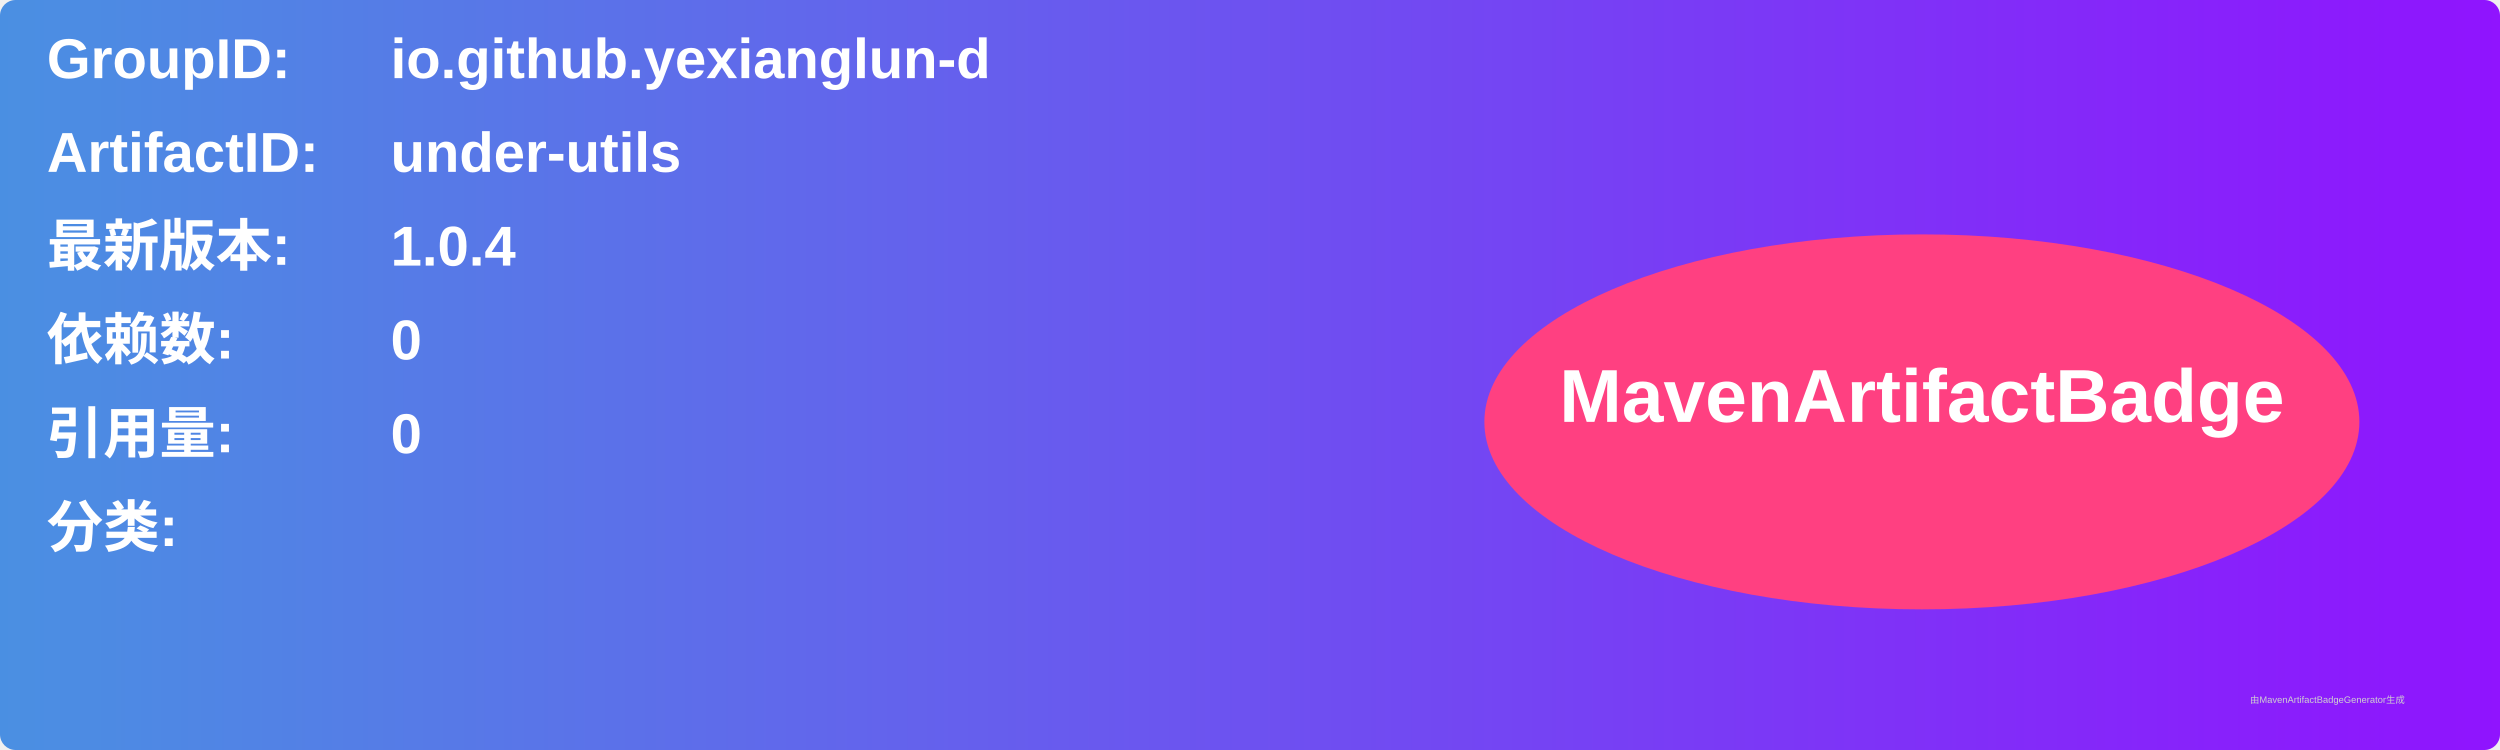
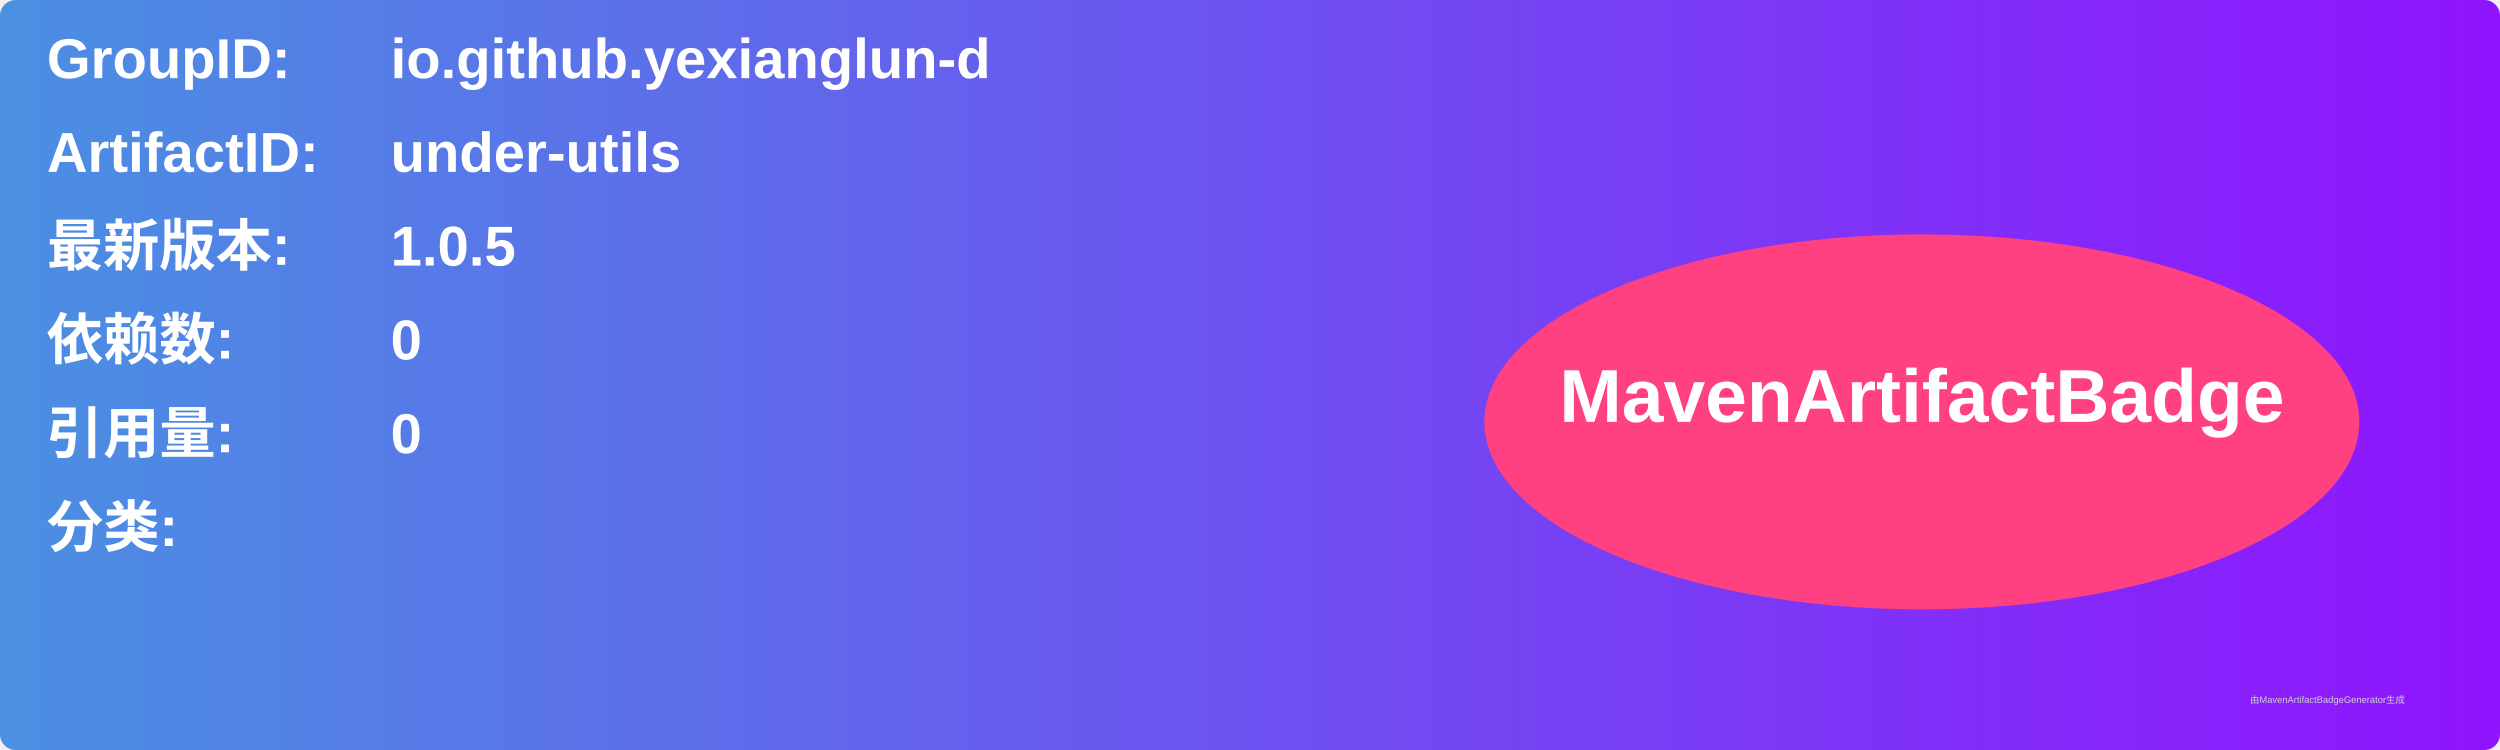
<svg xmlns="http://www.w3.org/2000/svg" width="800" height="240" viewBox="0 0 800 240">
  <linearGradient id="grad" x1="0%" y1="0%" x2="100%" y2="0%">
    <stop offset="0%" stop-color="#4a90e2" />
    <stop offset="100%" stop-color="#9013fe" />
  </linearGradient>
  <rect width="100%" height="100%" rx="5" ry="5" fill="url(#grad)" />
  <g transform="translate(15, 15)">
    <text x="0" y="10" font-family="Arial" font-size="18" fill="white" font-weight="bold" width="260">GroupID:</text>
    <text x="110" y="10" font-family="Arial" font-size="18" fill="white" font-weight="bold" width="460">io.github.yexianglun-d</text>
    <text x="0" y="40" font-family="Arial" font-size="18" fill="white" font-weight="bold" width="260">ArtifactID:</text>
    <text x="110" y="40" font-family="Arial" font-size="18" fill="white" font-weight="bold" width="460">under-utils</text>
    <text x="0" y="70" font-family="Arial" font-size="18" fill="white" font-weight="bold">最新版本:</text>
    <text x="110" y="70" font-family="Arial" font-size="18" fill="white" font-weight="bold">
-       <tspan font-weight="bold">1.0.4</tspan>
+       <tspan font-weight="bold">1.0.5</tspan>
    </text>
    <text x="0" y="100" font-family="Arial" font-size="18" fill="white" font-weight="bold">依赖数: </text>
    <text x="110" y="100" font-family="Arial" font-size="18" fill="white">
      <tspan font-weight="bold">0</tspan>
    </text>
    <text x="0" y="130" font-family="Arial" font-size="18" fill="white" font-weight="bold">引用量: </text>
    <text x="110" y="130" font-family="Arial" font-size="18" fill="white">
      <tspan font-weight="bold">0</tspan>
    </text>
    <text x="0" y="160" font-family="Arial" font-size="18" fill="white" font-weight="bold">分类:</text>
    <text x="10" y="190" font-family="Arial" font-size="10" fill="white">
      <tspan font-weight="bold" />
    </text>
    <ellipse cx="600" cy="120" rx="140" ry="60" fill="#ff4081" />
    <text x="600" y="120" text-anchor="middle" font-family="Arial" font-size="24" fill="white" font-weight="bold">MavenArtifactBadge</text>
  </g>
  <text x="720" y="225" font-family="Arial" font-size="3" fill="#d0d0d0">由MavenArtifactBadgeGenerator生成</text>
</svg>
